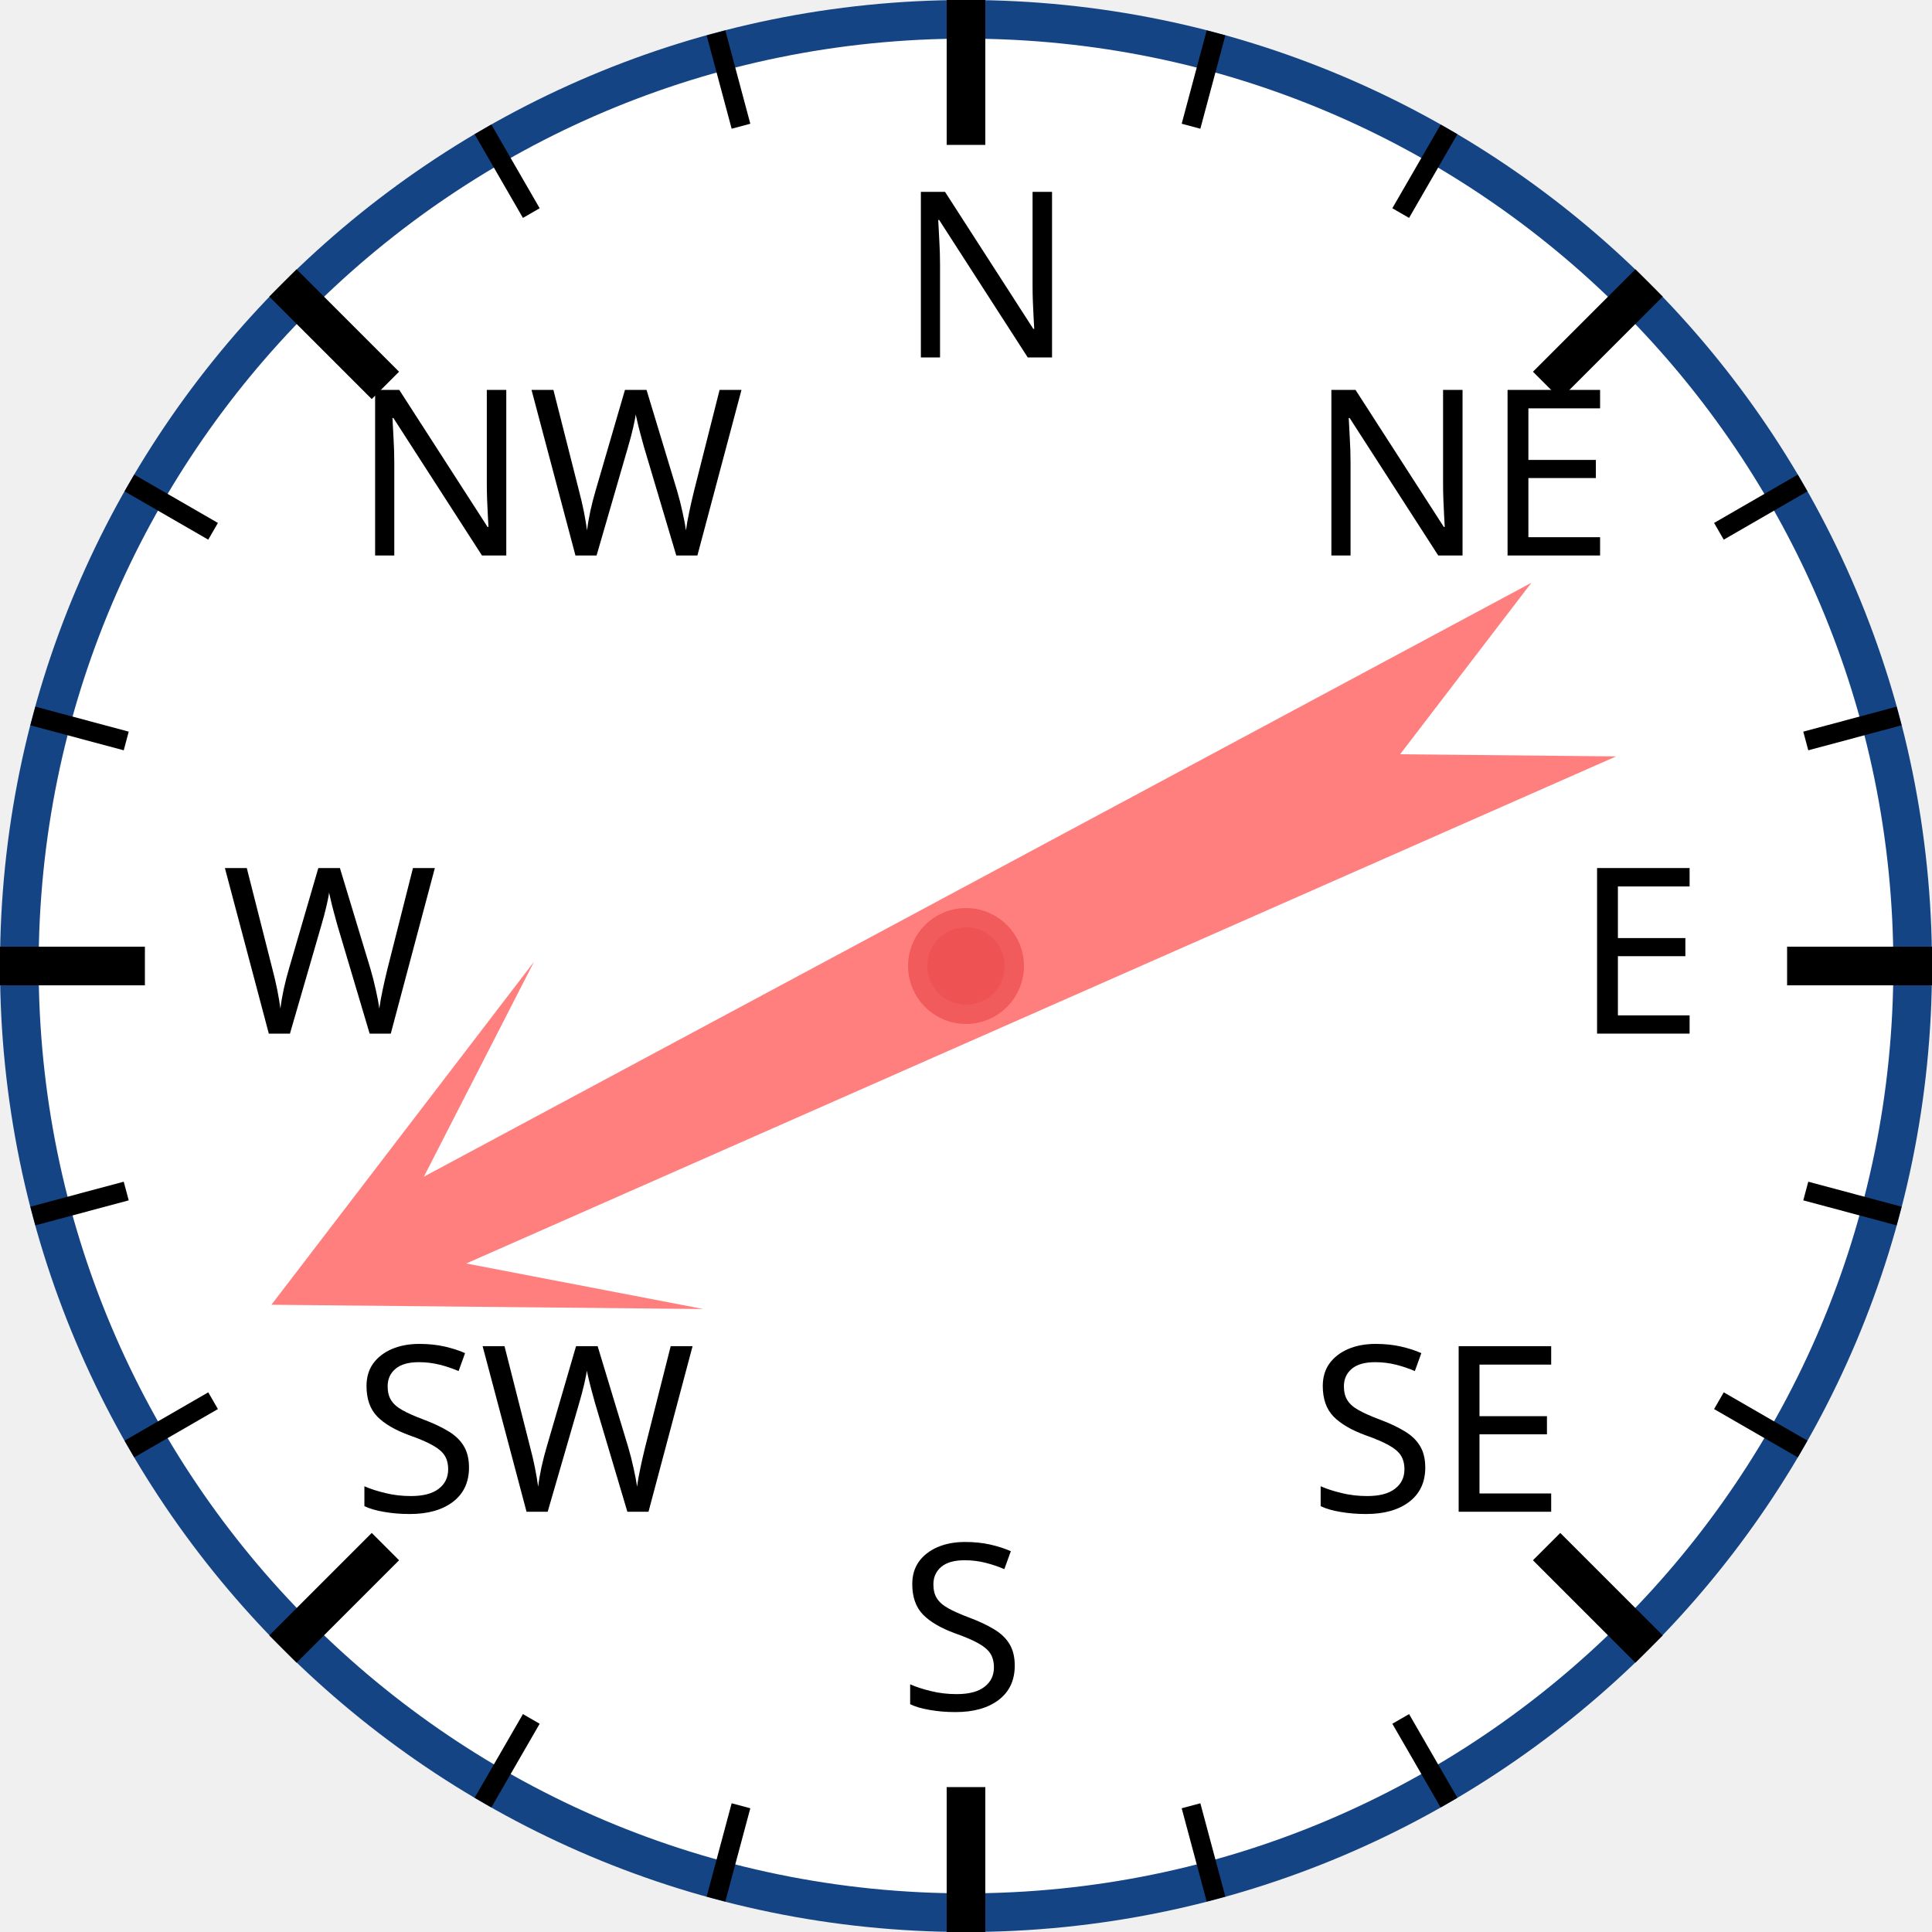
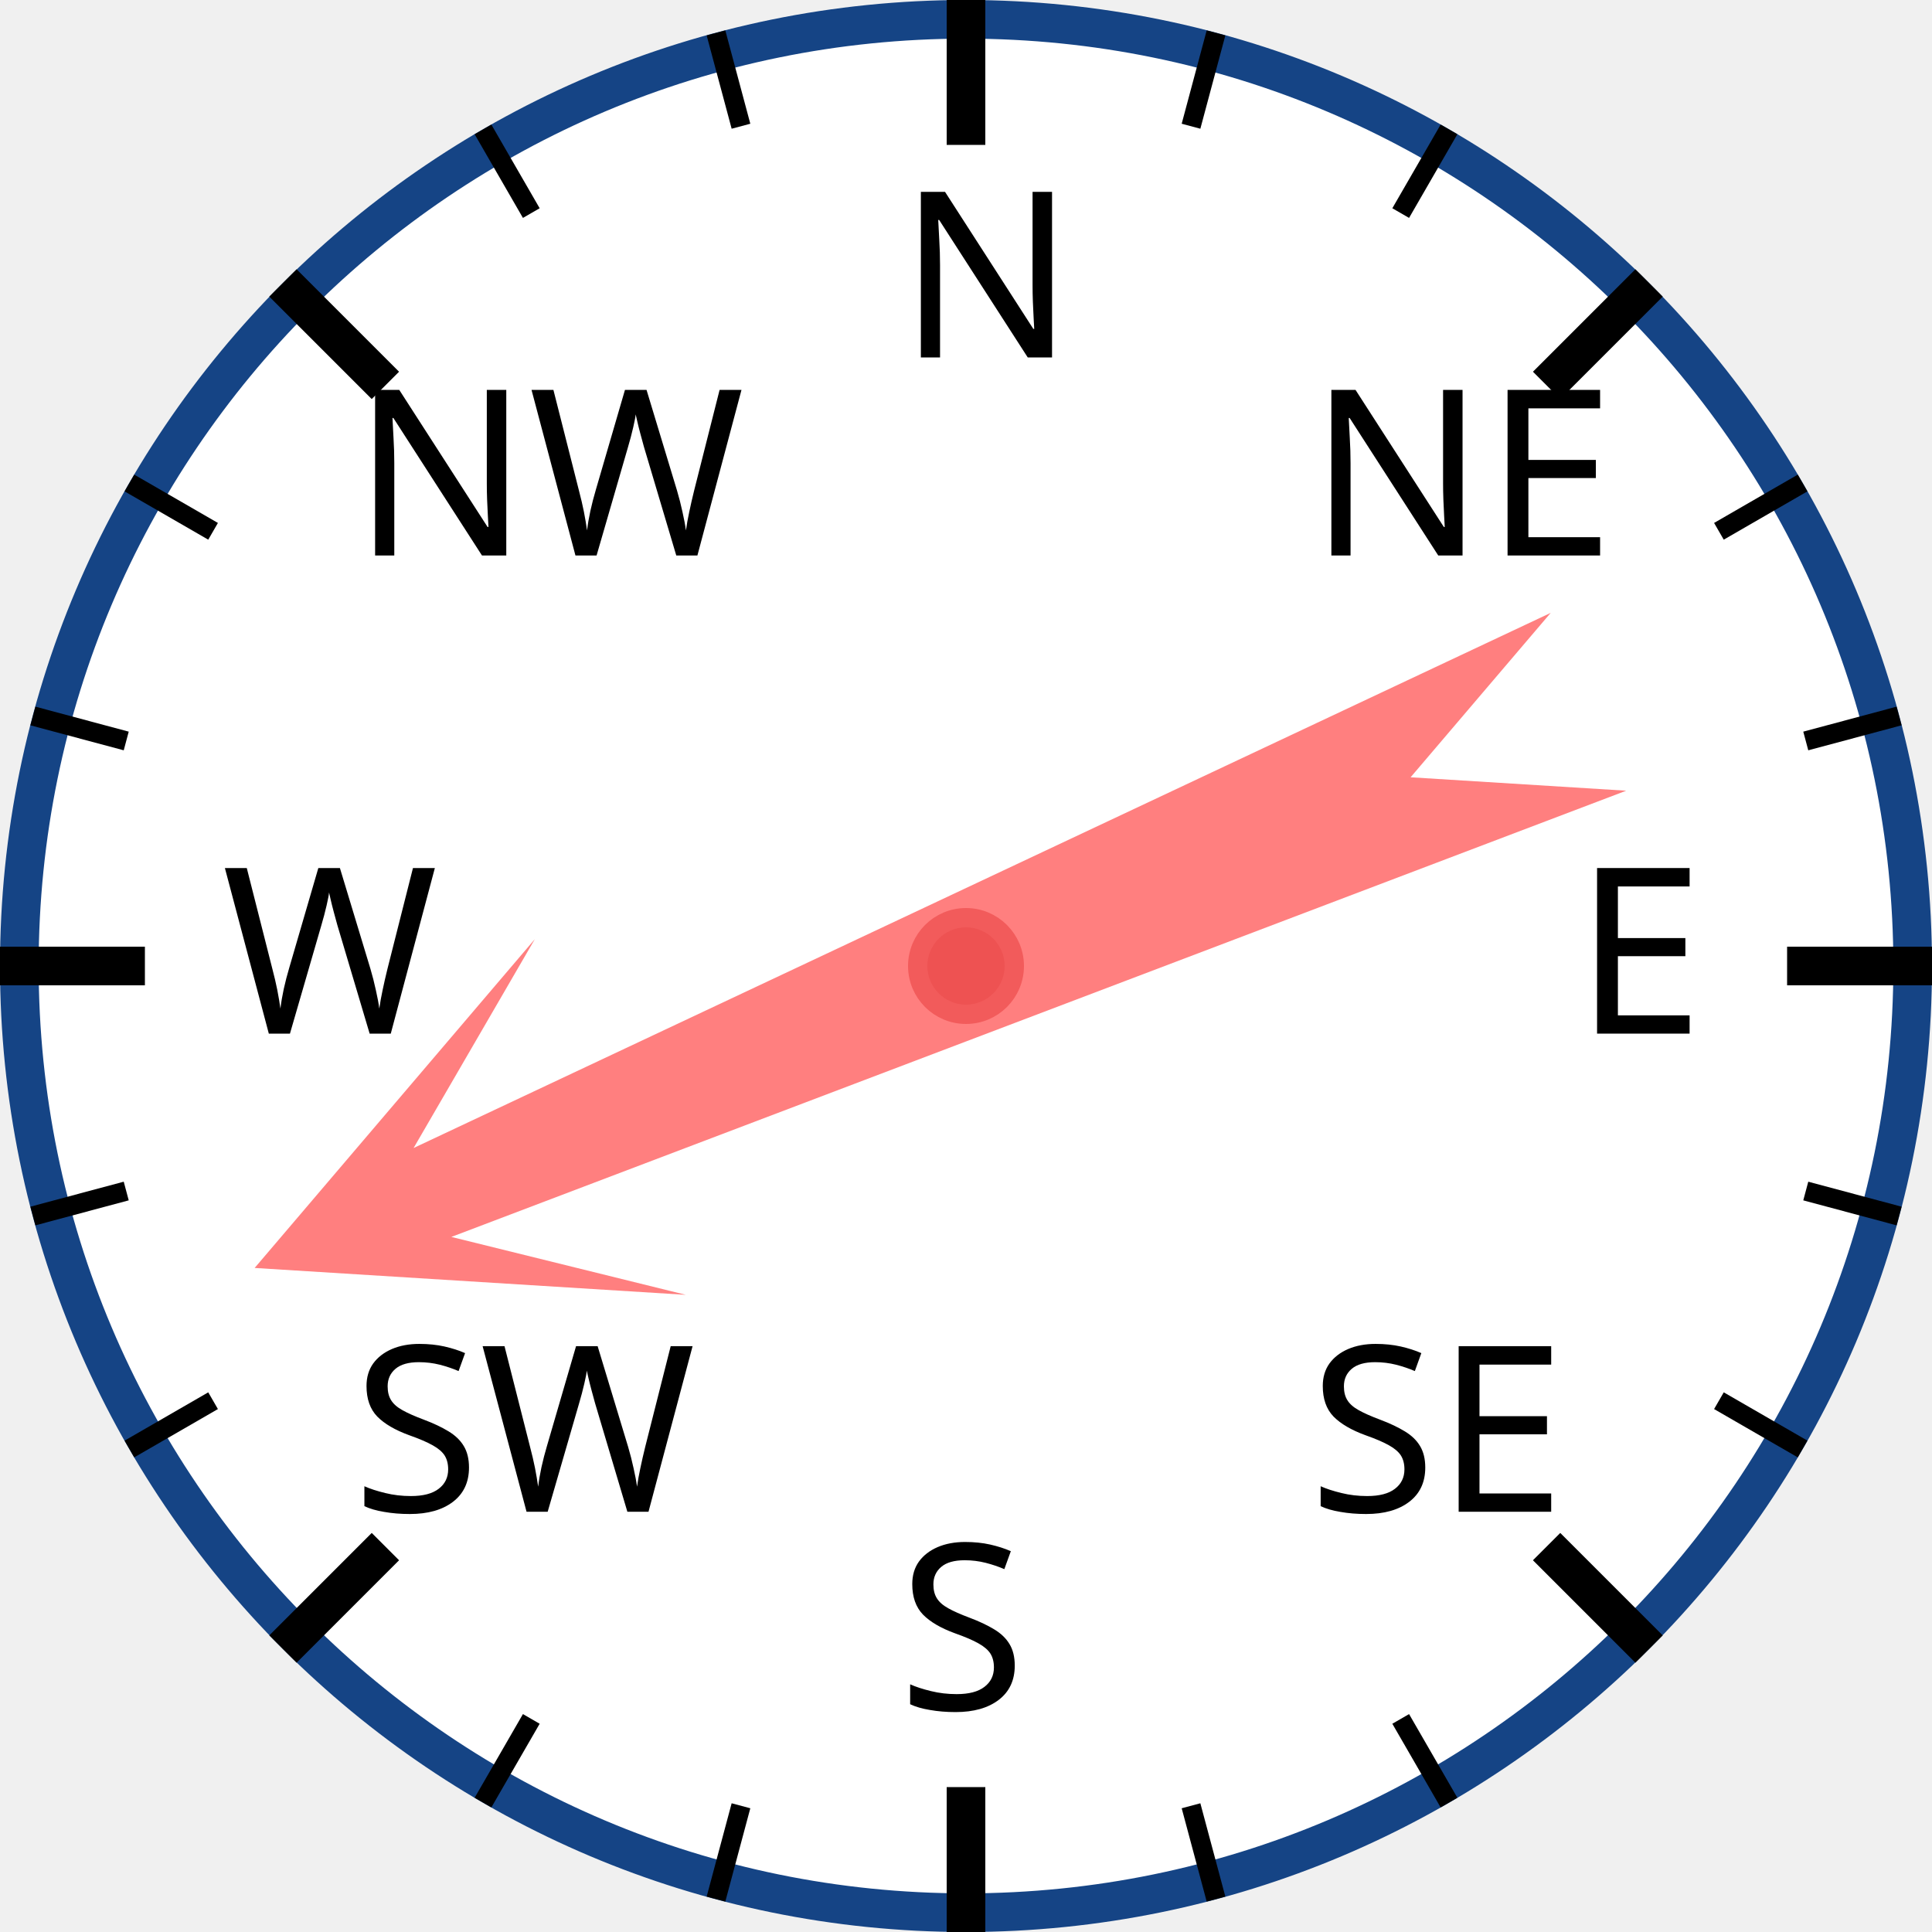
<svg xmlns="http://www.w3.org/2000/svg" width="120px" height="120px" viewBox="0 0 200 200">
  <circle cx="100" cy="100" r="98" style="fill: white; stroke: #154485; stroke-width: 4;" />
  <text x="93.0" y="37.0" style="font-family: sans-serif; font-size: 18pt;">N</text>
  <line x1="100.0" y1="0.0" x2="100.0" y2="15.0" style="stroke: black; stroke-width: 4;" />
  <line x1="74.118" y1="3.407" x2="76.706" y2="13.067" style="stroke: black; stroke-width: 2;" />
  <line x1="50" y1="13.397" x2="55" y2="22.058" style="stroke: black; stroke-width: 2;" />
  <text x="36.503" y="57.503" style="font-family: sans-serif; font-size: 18pt;">NW</text>
  <line x1="29.289" y1="29.289" x2="39.896" y2="39.896" style="stroke: black; stroke-width: 4;" />
  <line x1="13.397" y1="50" x2="22.058" y2="55" style="stroke: black; stroke-width: 2;" />
  <line x1="3.407" y1="74.118" x2="13.067" y2="76.706" style="stroke: black; stroke-width: 2;" />
  <text x="23.0" y="107.0" style="font-family: sans-serif; font-size: 18pt;">W</text>
  <line x1="0.0" y1="100.0" x2="15.0" y2="100.0" style="stroke: black; stroke-width: 4;" />
  <line x1="3.407" y1="125.882" x2="13.067" y2="123.294" style="stroke: black; stroke-width: 2;" />
  <line x1="13.397" y1="150" x2="22.058" y2="145" style="stroke: black; stroke-width: 2;" />
  <text x="36.503" y="156.497" style="font-family: sans-serif; font-size: 18pt;">SW</text>
  <line x1="29.289" y1="170.711" x2="39.896" y2="160.104" style="stroke: black; stroke-width: 4;" />
  <line x1="50" y1="186.603" x2="55" y2="177.942" style="stroke: black; stroke-width: 2;" />
  <line x1="74.118" y1="196.593" x2="76.706" y2="186.933" style="stroke: black; stroke-width: 2;" />
  <text x="93" y="177.0" style="font-family: sans-serif; font-size: 18pt;">S</text>
  <line x1="100" y1="200.0" x2="100" y2="185.0" style="stroke: black; stroke-width: 4;" />
  <line x1="125.882" y1="196.593" x2="123.294" y2="186.933" style="stroke: black; stroke-width: 2;" />
  <line x1="150.0" y1="186.603" x2="145.0" y2="177.942" style="stroke: black; stroke-width: 2;" />
  <text x="135.497" y="156.497" style="font-family: sans-serif; font-size: 18pt;">SE</text>
  <line x1="170.711" y1="170.711" x2="160.104" y2="160.104" style="stroke: black; stroke-width: 4;" />
  <line x1="186.603" y1="150" x2="177.942" y2="145" style="stroke: black; stroke-width: 2;" />
  <line x1="196.593" y1="125.882" x2="186.933" y2="123.294" style="stroke: black; stroke-width: 2;" />
  <text x="163.0" y="107" style="font-family: sans-serif; font-size: 18pt;">E</text>
  <line x1="200.0" y1="100" x2="185.0" y2="100" style="stroke: black; stroke-width: 4;" />
  <line x1="196.593" y1="74.118" x2="186.933" y2="76.706" style="stroke: black; stroke-width: 2;" />
  <line x1="186.603" y1="50" x2="177.942" y2="55" style="stroke: black; stroke-width: 2;" />
  <text x="135.497" y="57.503" style="font-family: sans-serif; font-size: 18pt;">NE</text>
  <line x1="170.711" y1="29.289" x2="160.104" y2="39.896" style="stroke: black; stroke-width: 4;" />
  <line x1="150" y1="13.397" x2="145" y2="22.058" style="stroke: black; stroke-width: 2;" />
  <line x1="125.882" y1="3.407" x2="123.294" y2="13.067" style="stroke: black; stroke-width: 2;" />
-   <polygon points="100 20 120 60 105 40 110 170 100 150 90 170 95 40 80 60" style="fill: red; fill-opacity: 0.5;" transform="rotate(244,100,100)" />
+   <polygon points="100 20 120 60 105 40 110 170 100 150 90 170 95 40 80 60" style="fill: red; fill-opacity: 0.5;" transform="rotate(247,100,100)" />
  <circle cx="100" cy="100" r="5" style="fill: #EE5252; stroke: #F25B5B; stroke-width: 2;" />
</svg>
